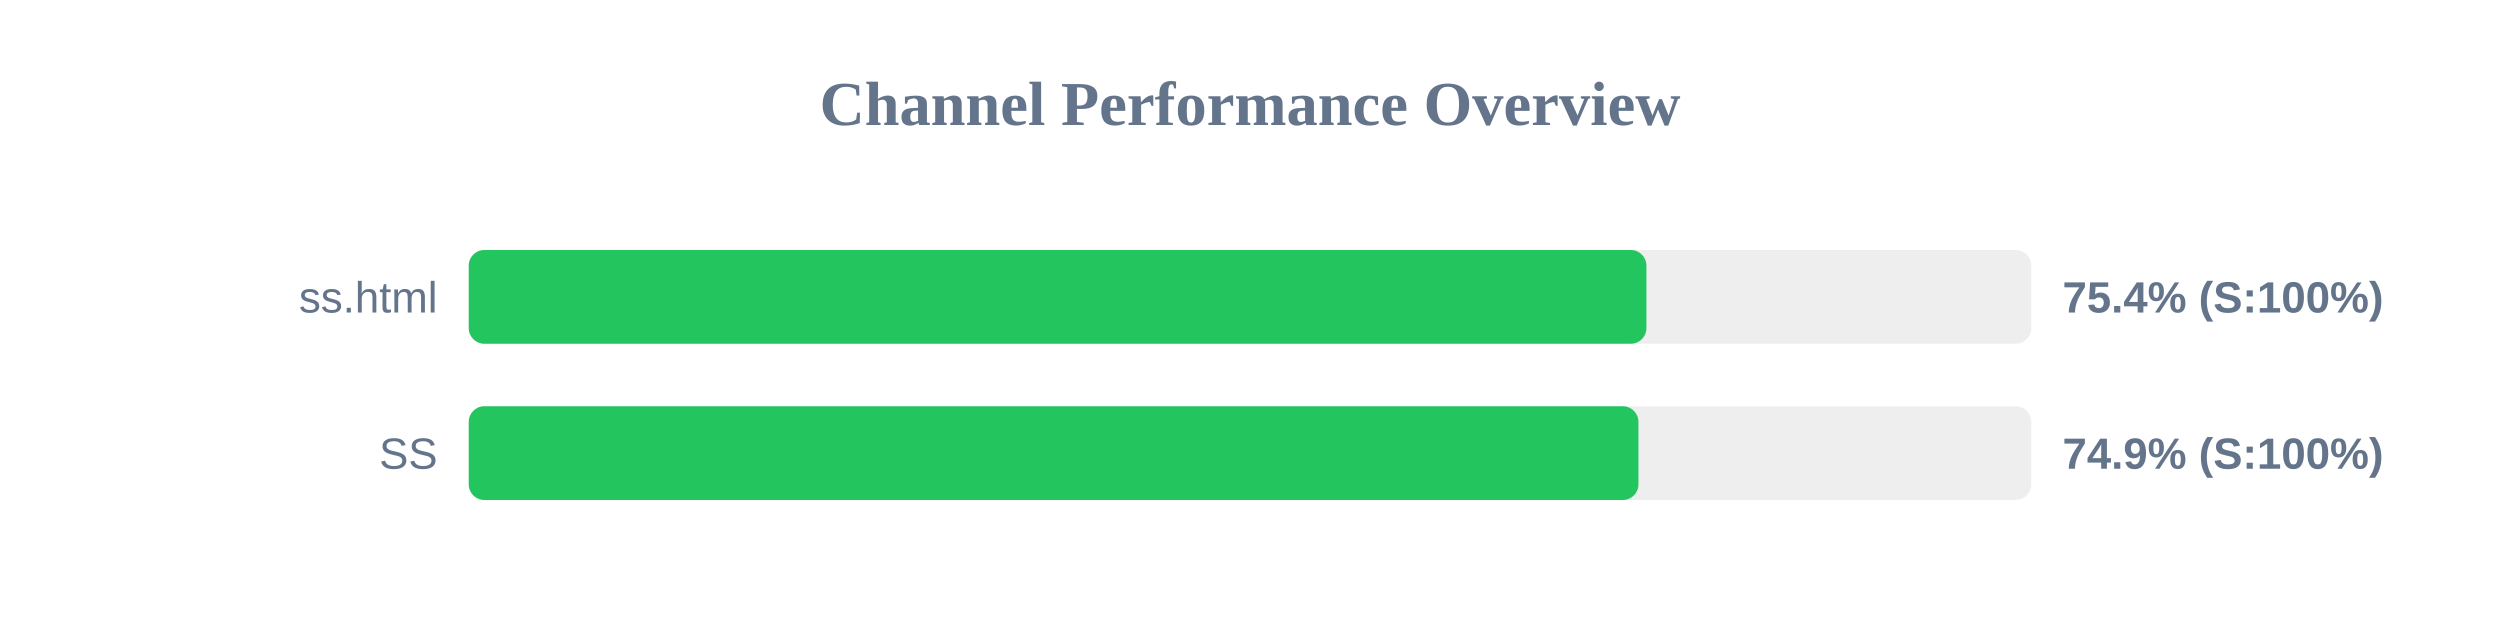
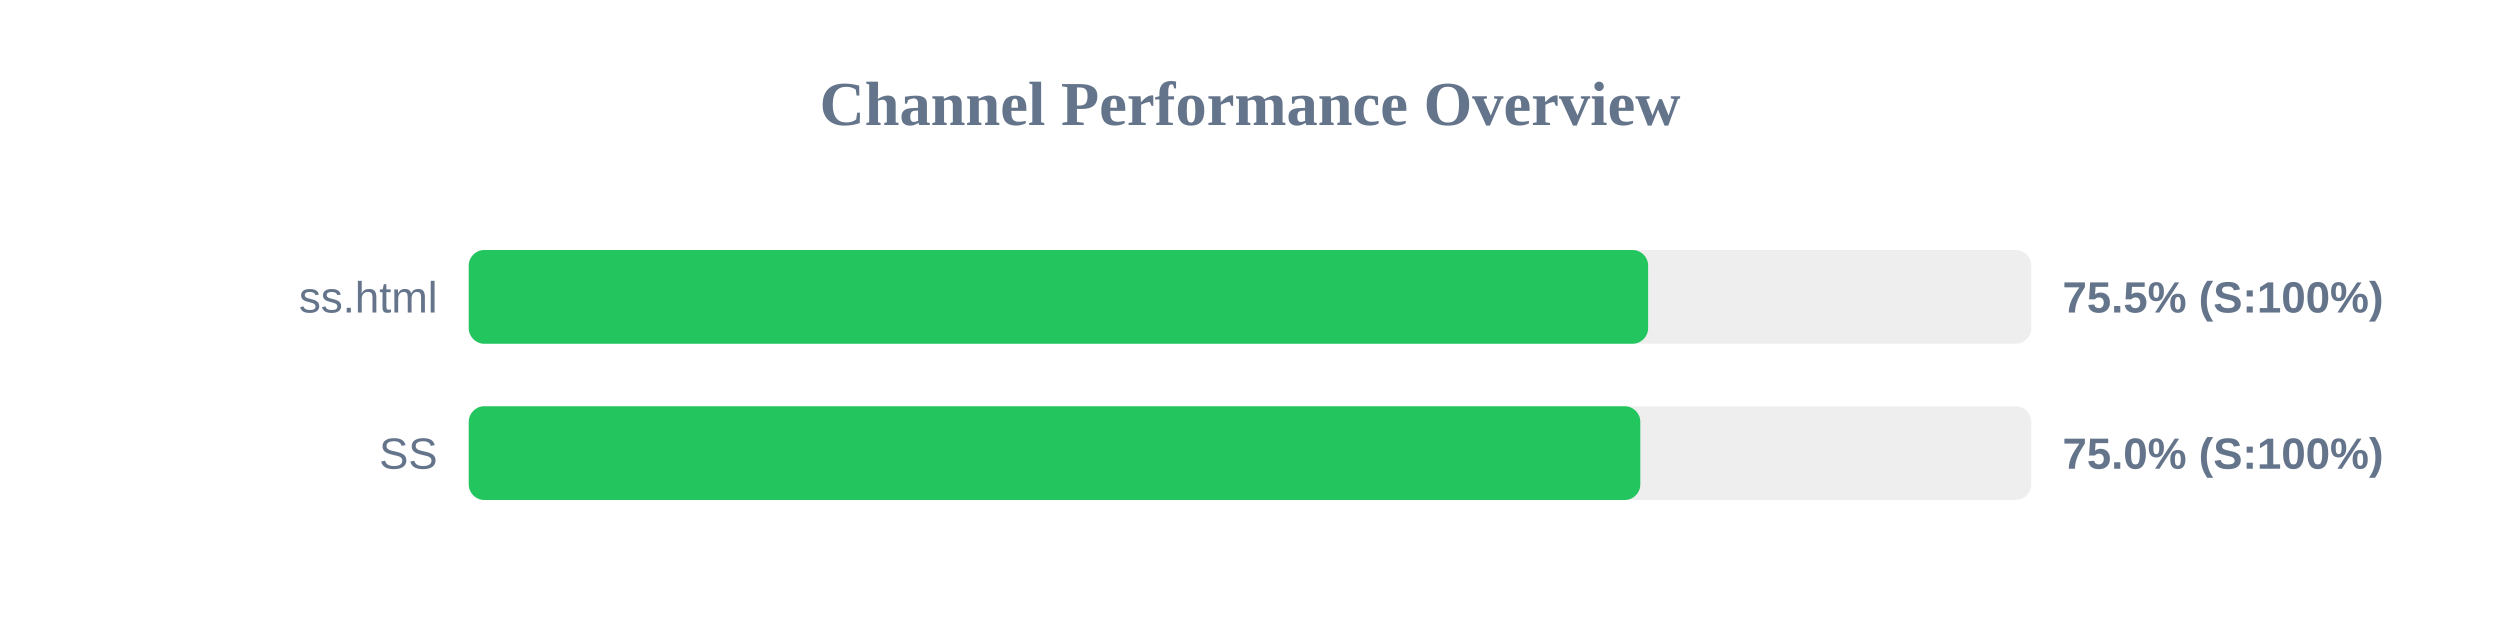
<svg xmlns="http://www.w3.org/2000/svg" width="800" height="200" version="1.1">
  <style>
        .row { font: 14px Arial; fill: #64748b; }
        .score { font: bold 14px Arial; fill: #64748b; }
    </style>
  <text x="400" y="40" text-anchor="middle" font-size="20px" font-weight="bold" fill="#64748b">Channel Performance Overview</text>
  <rect x="150" y="80" width="500" height="30" fill="#eee" rx="5" />
-   <rect x="150" y="80" width="376.85" height="30" fill="#22c55e" rx="5" />
+   <rect x="150" y="80" width="377.4" height="30" fill="#22c55e" rx="5" />
  <text x="140" y="100" text-anchor="end" class="row">ss.html</text>
-   <text x="660" y="100" text-anchor="start" class="score">75.4% (S:100%)</text>
+   <text x="660" y="100" text-anchor="start" class="score">75.5% (S:100%)</text>
  <rect x="150" y="130" width="500" height="30" fill="#eee" rx="5" />
-   <rect x="150" y="130" width="374.3" height="30" fill="#22c55e" rx="5" />
+   <rect x="150" y="130" width="374.9" height="30" fill="#22c55e" rx="5" />
  <text x="140" y="150" text-anchor="end" class="row">SS</text>
-   <text x="660" y="150" text-anchor="start" class="score">74.9% (S:100%)</text>
+   <text x="660" y="150" text-anchor="start" class="score">75.0% (S:100%)</text>
</svg>
